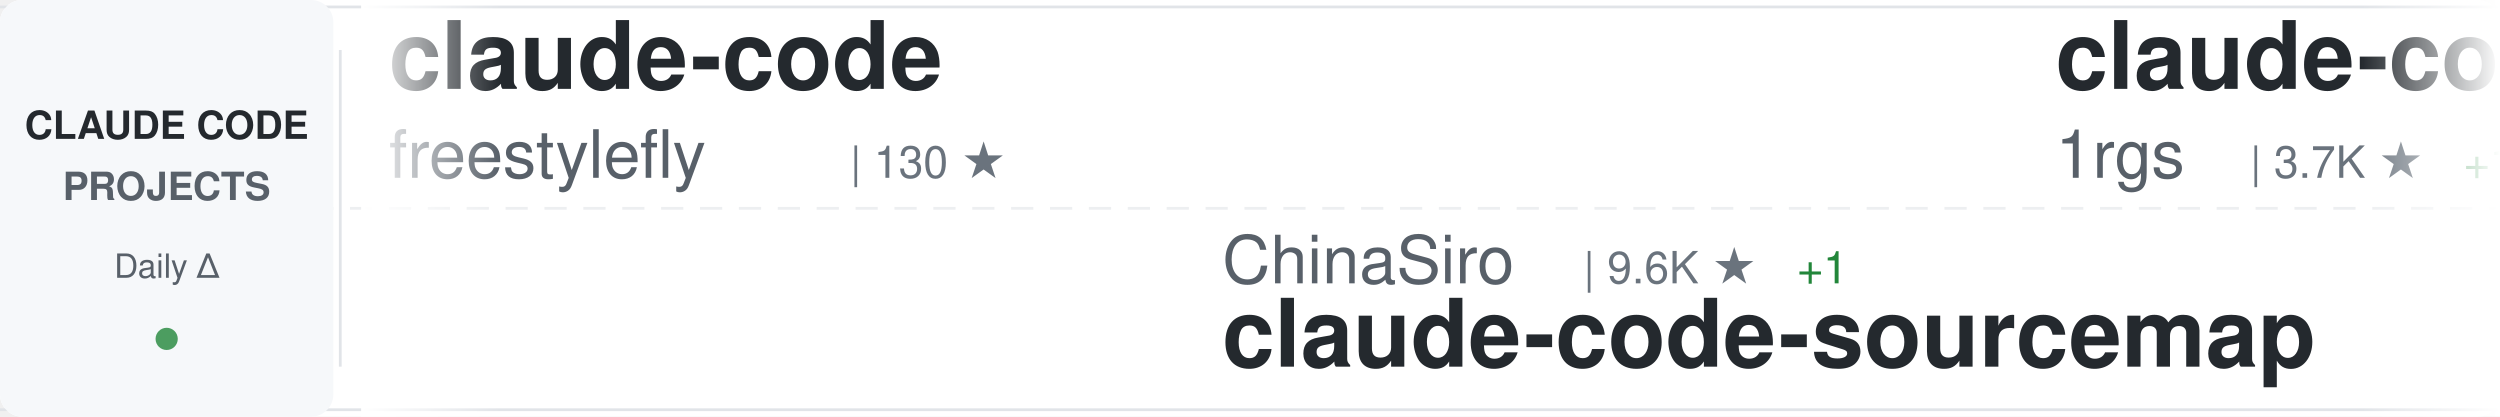
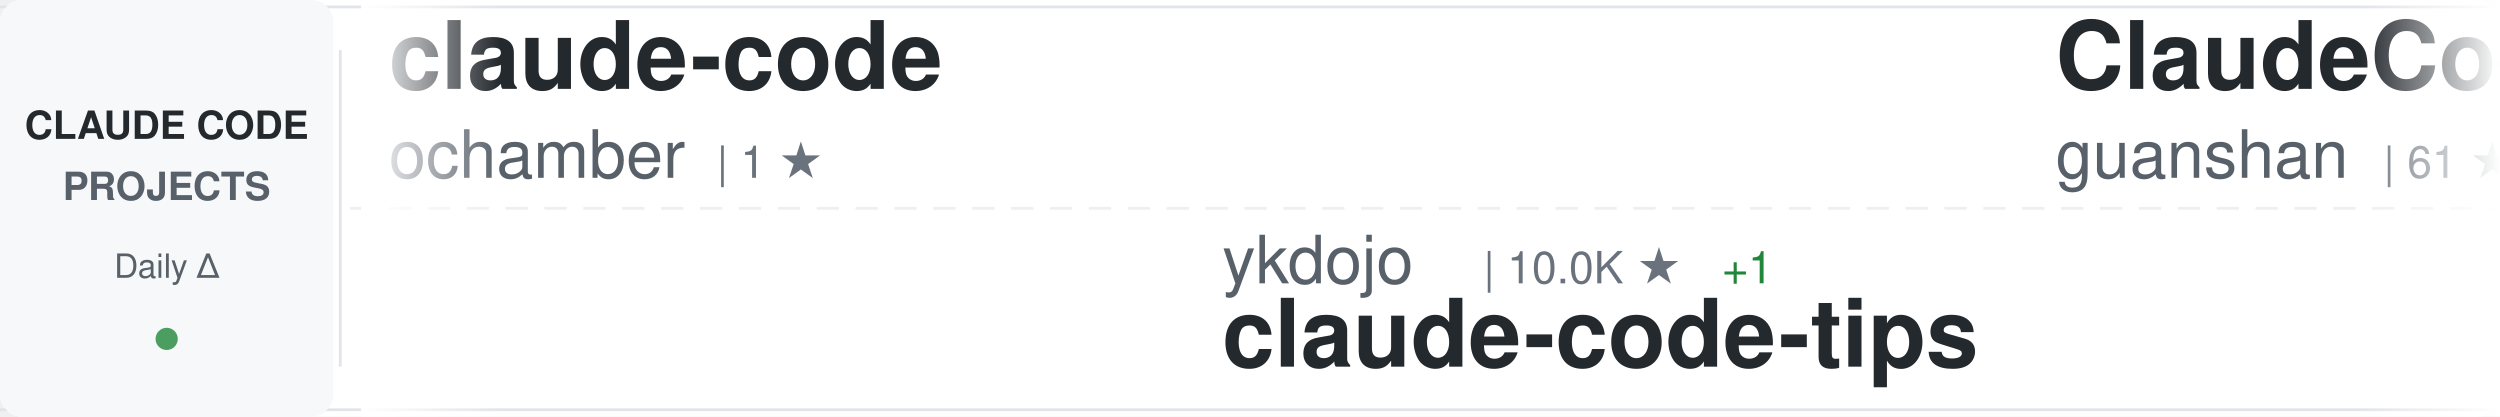
<svg xmlns="http://www.w3.org/2000/svg" width="900" height="150">
  <defs>
    <linearGradient id="awesomeLeftFade" x1="0%" y1="0%" x2="100%" y2="0%">
      <stop offset="0%" style="stop-color:#ffffff;stop-opacity:1" />
      <stop offset="100%" style="stop-color:#ffffff;stop-opacity:0" />
    </linearGradient>
    <linearGradient id="awesomeRightFade" x1="0%" y1="0%" x2="100%" y2="0%">
      <stop offset="0%" style="stop-color:#ffffff;stop-opacity:0" />
      <stop offset="100%" style="stop-color:#ffffff;stop-opacity:1" />
    </linearGradient>
  </defs>
  <rect width="900" height="150" fill="#ffffff" rx="8" />
  <rect x="0" y="2" width="900" height="1" fill="#e1e4e8" />
  <rect x="0" y="147" width="900" height="1" fill="#e1e4e8" />
  <line x1="0" y1="75" x2="900" y2="75" stroke="#e1e4e8" stroke-width="1" stroke-dasharray="8 6" opacity="0.6" />
  <rect x="0" y="0" width="120" height="150" fill="#f6f8fa" rx="8" />
  <text x="60" y="50" font-family="-apple-system, BlinkMacSystemFont, 'Segoe UI', Helvetica, Arial, sans-serif" font-size="14" font-weight="600" fill="#24292e" text-anchor="middle">CLAUDE CODE</text>
  <text x="60" y="72" font-family="-apple-system, BlinkMacSystemFont, 'Segoe UI', Helvetica, Arial, sans-serif" font-size="14" font-weight="600" fill="#586069" text-anchor="middle">PROJECTS</text>
  <text x="60" y="100" font-family="-apple-system, BlinkMacSystemFont, 'Segoe UI', Helvetica, Arial, sans-serif" font-size="12" font-weight="500" fill="#586069" text-anchor="middle">Daily Δ</text>
  <circle cx="60" cy="122" r="4" fill="#22863a" opacity="0.8" />
  <rect x="122" y="18" width="1" height="114" fill="#e1e4e8" />
  <clipPath id="awesomeTickerClip">
    <rect x="130" y="0" width="770" height="150" />
  </clipPath>
  <g clip-path="url(#awesomeTickerClip)">
    <g id="awesomeTickerItems">
      <animateTransform attributeName="transform" attributeType="XML" type="translate" from="0 0" to="-3000 0" dur="54s" repeatCount="indefinite" />
      <g transform="translate(0, 0)">
        <text x="140" y="32" font-family="-apple-system, BlinkMacSystemFont, 'Segoe UI', Helvetica, Arial, sans-serif" font-size="34" font-weight="600" fill="#24292e">claude-code</text>
-         <text x="140" y="64" font-family="-apple-system, BlinkMacSystemFont, 'Segoe UI', Helvetica, Arial, sans-serif" font-size="24" font-weight="400" fill="#586069">freestylefly</text>
-         <text x="306" y="64" font-family="-apple-system, BlinkMacSystemFont, 'Segoe UI', Helvetica, Arial, sans-serif" font-size="16" font-weight="500" fill="#6a737d">| 130 ★</text>
+         <text x="140" y="64" font-family="-apple-system, BlinkMacSystemFont, 'Segoe UI', Helvetica, Arial, sans-serif" font-size="24" font-weight="400" fill="#586069">ochamber</text>
+         <text x="258" y="64" font-family="-apple-system, BlinkMacSystemFont, 'Segoe UI', Helvetica, Arial, sans-serif" font-size="16" font-weight="500" fill="#6a737d">| 1 ★</text>
      </g>
      <g transform="translate(300, 0)">
-         <text x="140" y="102" font-family="-apple-system, BlinkMacSystemFont, 'Segoe UI', Helvetica, Arial, sans-serif" font-size="24" font-weight="400" fill="#586069">ChinaSiro</text>
-         <text x="270" y="102" font-family="-apple-system, BlinkMacSystemFont, 'Segoe UI', Helvetica, Arial, sans-serif" font-size="16" font-weight="500" fill="#6a737d">| 9.6K ★</text>
-         <text x="347" y="102" font-family="-apple-system, BlinkMacSystemFont, 'Segoe UI', Helvetica, Arial, sans-serif" font-size="16" font-weight="500" fill="#22863a"> +1</text>
-         <text x="140" y="132" font-family="-apple-system, BlinkMacSystemFont, 'Segoe UI', Helvetica, Arial, sans-serif" font-size="34" font-weight="600" fill="#24292e">claude-code-sourcemap</text>
+         <text x="140" y="102" font-family="-apple-system, BlinkMacSystemFont, 'Segoe UI', Helvetica, Arial, sans-serif" font-size="24" font-weight="400" fill="#586069">ykdojo</text>
+         <text x="234" y="102" font-family="-apple-system, BlinkMacSystemFont, 'Segoe UI', Helvetica, Arial, sans-serif" font-size="16" font-weight="500" fill="#6a737d">| 10.0K ★</text>
+         <text x="320" y="102" font-family="-apple-system, BlinkMacSystemFont, 'Segoe UI', Helvetica, Arial, sans-serif" font-size="16" font-weight="500" fill="#22863a"> +1</text>
+         <text x="140" y="132" font-family="-apple-system, BlinkMacSystemFont, 'Segoe UI', Helvetica, Arial, sans-serif" font-size="34" font-weight="600" fill="#24292e">claude-code-tips</text>
      </g>
      <g transform="translate(600, 0)">
-         <text x="140" y="32" font-family="-apple-system, BlinkMacSystemFont, 'Segoe UI', Helvetica, Arial, sans-serif" font-size="34" font-weight="600" fill="#24292e">claude-code-proxy</text>
-         <text x="140" y="64" font-family="-apple-system, BlinkMacSystemFont, 'Segoe UI', Helvetica, Arial, sans-serif" font-size="24" font-weight="400" fill="#586069">1rgs</text>
-         <text x="210" y="64" font-family="-apple-system, BlinkMacSystemFont, 'Segoe UI', Helvetica, Arial, sans-serif" font-size="16" font-weight="500" fill="#6a737d">| 3.7K ★</text>
-         <text x="287" y="64" font-family="-apple-system, BlinkMacSystemFont, 'Segoe UI', Helvetica, Arial, sans-serif" font-size="16" font-weight="500" fill="#22863a"> +1</text>
+         <text x="140" y="32" font-family="-apple-system, BlinkMacSystemFont, 'Segoe UI', Helvetica, Arial, sans-serif" font-size="34" font-weight="600" fill="#24292e">ClaudeCode</text>
+         <text x="140" y="64" font-family="-apple-system, BlinkMacSystemFont, 'Segoe UI', Helvetica, Arial, sans-serif" font-size="24" font-weight="400" fill="#586069">guanshan</text>
+         <text x="258" y="64" font-family="-apple-system, BlinkMacSystemFont, 'Segoe UI', Helvetica, Arial, sans-serif" font-size="16" font-weight="500" fill="#6a737d">| 61 ★</text>
      </g>
      <g transform="translate(900, 0)">
-         <text x="140" y="102" font-family="-apple-system, BlinkMacSystemFont, 'Segoe UI', Helvetica, Arial, sans-serif" font-size="24" font-weight="400" fill="#586069">777genius</text>
-         <text x="270" y="102" font-family="-apple-system, BlinkMacSystemFont, 'Segoe UI', Helvetica, Arial, sans-serif" font-size="16" font-weight="500" fill="#6a737d">| 930 ★</text>
-         <text x="140" y="132" font-family="-apple-system, BlinkMacSystemFont, 'Segoe UI', Helvetica, Arial, sans-serif" font-size="34" font-weight="600" fill="#24292e">claude-code-source-code</text>
+         <text x="140" y="102" font-family="-apple-system, BlinkMacSystemFont, 'Segoe UI', Helvetica, Arial, sans-serif" font-size="24" font-weight="400" fill="#586069">davila7</text>
+         <text x="246" y="102" font-family="-apple-system, BlinkMacSystemFont, 'Segoe UI', Helvetica, Arial, sans-serif" font-size="16" font-weight="500" fill="#6a737d">| 30.5K ★</text>
+         <text x="332" y="102" font-family="-apple-system, BlinkMacSystemFont, 'Segoe UI', Helvetica, Arial, sans-serif" font-size="16" font-weight="500" fill="#22863a"> +4</text>
+         <text x="140" y="132" font-family="-apple-system, BlinkMacSystemFont, 'Segoe UI', Helvetica, Arial, sans-serif" font-size="34" font-weight="600" fill="#24292e">claude-code-templates</text>
      </g>
      <g transform="translate(1200, 0)">
-         <text x="140" y="32" font-family="-apple-system, BlinkMacSystemFont, 'Segoe UI', Helvetica, Arial, sans-serif" font-size="34" font-weight="600" fill="#24292e">claude-code-hub</text>
-         <text x="140" y="64" font-family="-apple-system, BlinkMacSystemFont, 'Segoe UI', Helvetica, Arial, sans-serif" font-size="24" font-weight="400" fill="#586069">ding113</text>
-         <text x="246" y="64" font-family="-apple-system, BlinkMacSystemFont, 'Segoe UI', Helvetica, Arial, sans-serif" font-size="16" font-weight="500" fill="#6a737d">| 3.3K ★</text>
-         <text x="323" y="64" font-family="-apple-system, BlinkMacSystemFont, 'Segoe UI', Helvetica, Arial, sans-serif" font-size="16" font-weight="500" fill="#22863a"> +4</text>
+         <text x="140" y="32" font-family="-apple-system, BlinkMacSystemFont, 'Segoe UI', Helvetica, Arial, sans-serif" font-size="34" font-weight="600" fill="#24292e">claude-code-base-action</text>
+         <text x="140" y="64" font-family="-apple-system, BlinkMacSystemFont, 'Segoe UI', Helvetica, Arial, sans-serif" font-size="24" font-weight="400" fill="#586069">anthropics</text>
+         <text x="282" y="64" font-family="-apple-system, BlinkMacSystemFont, 'Segoe UI', Helvetica, Arial, sans-serif" font-size="16" font-weight="500" fill="#6a737d">| 964 ★</text>
      </g>
      <g transform="translate(1500, 0)">
+         <text x="140" y="102" font-family="-apple-system, BlinkMacSystemFont, 'Segoe UI', Helvetica, Arial, sans-serif" font-size="24" font-weight="400" fill="#586069">huangserva</text>
+         <text x="282" y="102" font-family="-apple-system, BlinkMacSystemFont, 'Segoe UI', Helvetica, Arial, sans-serif" font-size="16" font-weight="500" fill="#6a737d">| 626 ★</text>
+         <text x="140" y="132" font-family="-apple-system, BlinkMacSystemFont, 'Segoe UI', Helvetica, Arial, sans-serif" font-size="34" font-weight="600" fill="#24292e">claude-code-cli</text>
+       </g>
+       <g transform="translate(1800, 0)">
+         <text x="140" y="32" font-family="-apple-system, BlinkMacSystemFont, 'Segoe UI', Helvetica, Arial, sans-serif" font-size="34" font-weight="600" fill="#24292e">claude-code</text>
+         <text x="140" y="64" font-family="-apple-system, BlinkMacSystemFont, 'Segoe UI', Helvetica, Arial, sans-serif" font-size="24" font-weight="400" fill="#586069">lowcortisolprogrammer</text>
+         <text x="414" y="64" font-family="-apple-system, BlinkMacSystemFont, 'Segoe UI', Helvetica, Arial, sans-serif" font-size="16" font-weight="500" fill="#6a737d">| 171 ★</text>
+       </g>
+       <g transform="translate(2100, 0)">
+         <text x="140" y="102" font-family="-apple-system, BlinkMacSystemFont, 'Segoe UI', Helvetica, Arial, sans-serif" font-size="24" font-weight="400" fill="#586069">multica-ai</text>
+         <text x="282" y="102" font-family="-apple-system, BlinkMacSystemFont, 'Segoe UI', Helvetica, Arial, sans-serif" font-size="16" font-weight="500" fill="#6a737d">| 209.3K ★</text>
+         <text x="377" y="102" font-family="-apple-system, BlinkMacSystemFont, 'Segoe UI', Helvetica, Arial, sans-serif" font-size="16" font-weight="500" fill="#22863a"> +69</text>
+         <text x="140" y="132" font-family="-apple-system, BlinkMacSystemFont, 'Segoe UI', Helvetica, Arial, sans-serif" font-size="34" font-weight="600" fill="#24292e">andrej-karpathy-skills</text>
+       </g>
+       <g transform="translate(2400, 0)">
+         <text x="140" y="32" font-family="-apple-system, BlinkMacSystemFont, 'Segoe UI', Helvetica, Arial, sans-serif" font-size="34" font-weight="600" fill="#24292e">ClaudeCodeAgents</text>
+         <text x="140" y="64" font-family="-apple-system, BlinkMacSystemFont, 'Segoe UI', Helvetica, Arial, sans-serif" font-size="24" font-weight="400" fill="#586069">darcyegb</text>
+         <text x="258" y="64" font-family="-apple-system, BlinkMacSystemFont, 'Segoe UI', Helvetica, Arial, sans-serif" font-size="16" font-weight="500" fill="#6a737d">| 759 ★</text>
+       </g>
+       <g transform="translate(2700, 0)">
        <text x="140" y="102" font-family="-apple-system, BlinkMacSystemFont, 'Segoe UI', Helvetica, Arial, sans-serif" font-size="24" font-weight="400" fill="#586069">Windy3f3f3f3f</text>
        <text x="318" y="102" font-family="-apple-system, BlinkMacSystemFont, 'Segoe UI', Helvetica, Arial, sans-serif" font-size="16" font-weight="500" fill="#6a737d">| 3.6K ★</text>
        <text x="395" y="102" font-family="-apple-system, BlinkMacSystemFont, 'Segoe UI', Helvetica, Arial, sans-serif" font-size="16" font-weight="500" fill="#22863a"> +1</text>
        <text x="140" y="132" font-family="-apple-system, BlinkMacSystemFont, 'Segoe UI', Helvetica, Arial, sans-serif" font-size="34" font-weight="600" fill="#24292e">how-claude-code-works</text>
      </g>
-       <g transform="translate(1800, 0)">
-         <text x="140" y="32" font-family="-apple-system, BlinkMacSystemFont, 'Segoe UI', Helvetica, Arial, sans-serif" font-size="34" font-weight="600" fill="#24292e">claude-code-book</text>
-         <text x="140" y="64" font-family="-apple-system, BlinkMacSystemFont, 'Segoe UI', Helvetica, Arial, sans-serif" font-size="24" font-weight="400" fill="#586069">lintsinghua</text>
-         <text x="294" y="64" font-family="-apple-system, BlinkMacSystemFont, 'Segoe UI', Helvetica, Arial, sans-serif" font-size="16" font-weight="500" fill="#6a737d">| 4.2K ★</text>
-         <text x="371" y="64" font-family="-apple-system, BlinkMacSystemFont, 'Segoe UI', Helvetica, Arial, sans-serif" font-size="16" font-weight="500" fill="#22863a"> +2</text>
-       </g>
-       <g transform="translate(2100, 0)">
-         <text x="140" y="102" font-family="-apple-system, BlinkMacSystemFont, 'Segoe UI', Helvetica, Arial, sans-serif" font-size="24" font-weight="400" fill="#586069">SeemSeam</text>
-         <text x="258" y="102" font-family="-apple-system, BlinkMacSystemFont, 'Segoe UI', Helvetica, Arial, sans-serif" font-size="16" font-weight="500" fill="#6a737d">| 3.5K ★</text>
-         <text x="335" y="102" font-family="-apple-system, BlinkMacSystemFont, 'Segoe UI', Helvetica, Arial, sans-serif" font-size="16" font-weight="500" fill="#22863a"> +1</text>
-         <text x="140" y="132" font-family="-apple-system, BlinkMacSystemFont, 'Segoe UI', Helvetica, Arial, sans-serif" font-size="34" font-weight="600" fill="#24292e">claude_codex_bridge</text>
-       </g>
-       <g transform="translate(2400, 0)">
-         <text x="140" y="32" font-family="-apple-system, BlinkMacSystemFont, 'Segoe UI', Helvetica, Arial, sans-serif" font-size="34" font-weight="600" fill="#24292e">claude-code</text>
-         <text x="140" y="64" font-family="-apple-system, BlinkMacSystemFont, 'Segoe UI', Helvetica, Arial, sans-serif" font-size="24" font-weight="400" fill="#586069">anthropics</text>
-         <text x="282" y="64" font-family="-apple-system, BlinkMacSystemFont, 'Segoe UI', Helvetica, Arial, sans-serif" font-size="16" font-weight="500" fill="#6a737d">| 143.6K ★</text>
-         <text x="377" y="64" font-family="-apple-system, BlinkMacSystemFont, 'Segoe UI', Helvetica, Arial, sans-serif" font-size="16" font-weight="500" fill="#22863a"> +41</text>
-       </g>
-       <g transform="translate(2700, 0)">
-         <text x="140" y="102" font-family="-apple-system, BlinkMacSystemFont, 'Segoe UI', Helvetica, Arial, sans-serif" font-size="24" font-weight="400" fill="#586069">fuergaosi233</text>
-         <text x="306" y="102" font-family="-apple-system, BlinkMacSystemFont, 'Segoe UI', Helvetica, Arial, sans-serif" font-size="16" font-weight="500" fill="#6a737d">| 2.8K ★</text>
-         <text x="383" y="102" font-family="-apple-system, BlinkMacSystemFont, 'Segoe UI', Helvetica, Arial, sans-serif" font-size="16" font-weight="500" fill="#22863a"> +1</text>
-         <text x="140" y="132" font-family="-apple-system, BlinkMacSystemFont, 'Segoe UI', Helvetica, Arial, sans-serif" font-size="34" font-weight="600" fill="#24292e">claude-code-proxy</text>
-       </g>
      <g transform="translate(3000, 0)">
        <text x="140" y="32" font-family="-apple-system, BlinkMacSystemFont, 'Segoe UI', Helvetica, Arial, sans-serif" font-size="34" font-weight="600" fill="#24292e">claude-code</text>
-         <text x="140" y="64" font-family="-apple-system, BlinkMacSystemFont, 'Segoe UI', Helvetica, Arial, sans-serif" font-size="24" font-weight="400" fill="#586069">freestylefly</text>
-         <text x="306" y="64" font-family="-apple-system, BlinkMacSystemFont, 'Segoe UI', Helvetica, Arial, sans-serif" font-size="16" font-weight="500" fill="#6a737d">| 130 ★</text>
+         <text x="140" y="64" font-family="-apple-system, BlinkMacSystemFont, 'Segoe UI', Helvetica, Arial, sans-serif" font-size="24" font-weight="400" fill="#586069">ochamber</text>
+         <text x="258" y="64" font-family="-apple-system, BlinkMacSystemFont, 'Segoe UI', Helvetica, Arial, sans-serif" font-size="16" font-weight="500" fill="#6a737d">| 1 ★</text>
      </g>
      <g transform="translate(3300, 0)">
-         <text x="140" y="102" font-family="-apple-system, BlinkMacSystemFont, 'Segoe UI', Helvetica, Arial, sans-serif" font-size="24" font-weight="400" fill="#586069">ChinaSiro</text>
-         <text x="270" y="102" font-family="-apple-system, BlinkMacSystemFont, 'Segoe UI', Helvetica, Arial, sans-serif" font-size="16" font-weight="500" fill="#6a737d">| 9.6K ★</text>
-         <text x="347" y="102" font-family="-apple-system, BlinkMacSystemFont, 'Segoe UI', Helvetica, Arial, sans-serif" font-size="16" font-weight="500" fill="#22863a"> +1</text>
-         <text x="140" y="132" font-family="-apple-system, BlinkMacSystemFont, 'Segoe UI', Helvetica, Arial, sans-serif" font-size="34" font-weight="600" fill="#24292e">claude-code-sourcemap</text>
+         <text x="140" y="102" font-family="-apple-system, BlinkMacSystemFont, 'Segoe UI', Helvetica, Arial, sans-serif" font-size="24" font-weight="400" fill="#586069">ykdojo</text>
+         <text x="234" y="102" font-family="-apple-system, BlinkMacSystemFont, 'Segoe UI', Helvetica, Arial, sans-serif" font-size="16" font-weight="500" fill="#6a737d">| 10.0K ★</text>
+         <text x="320" y="102" font-family="-apple-system, BlinkMacSystemFont, 'Segoe UI', Helvetica, Arial, sans-serif" font-size="16" font-weight="500" fill="#22863a"> +1</text>
+         <text x="140" y="132" font-family="-apple-system, BlinkMacSystemFont, 'Segoe UI', Helvetica, Arial, sans-serif" font-size="34" font-weight="600" fill="#24292e">claude-code-tips</text>
      </g>
      <g transform="translate(3600, 0)">
-         <text x="140" y="32" font-family="-apple-system, BlinkMacSystemFont, 'Segoe UI', Helvetica, Arial, sans-serif" font-size="34" font-weight="600" fill="#24292e">claude-code-proxy</text>
-         <text x="140" y="64" font-family="-apple-system, BlinkMacSystemFont, 'Segoe UI', Helvetica, Arial, sans-serif" font-size="24" font-weight="400" fill="#586069">1rgs</text>
-         <text x="210" y="64" font-family="-apple-system, BlinkMacSystemFont, 'Segoe UI', Helvetica, Arial, sans-serif" font-size="16" font-weight="500" fill="#6a737d">| 3.7K ★</text>
-         <text x="287" y="64" font-family="-apple-system, BlinkMacSystemFont, 'Segoe UI', Helvetica, Arial, sans-serif" font-size="16" font-weight="500" fill="#22863a"> +1</text>
+         <text x="140" y="32" font-family="-apple-system, BlinkMacSystemFont, 'Segoe UI', Helvetica, Arial, sans-serif" font-size="34" font-weight="600" fill="#24292e">ClaudeCode</text>
+         <text x="140" y="64" font-family="-apple-system, BlinkMacSystemFont, 'Segoe UI', Helvetica, Arial, sans-serif" font-size="24" font-weight="400" fill="#586069">guanshan</text>
+         <text x="258" y="64" font-family="-apple-system, BlinkMacSystemFont, 'Segoe UI', Helvetica, Arial, sans-serif" font-size="16" font-weight="500" fill="#6a737d">| 61 ★</text>
      </g>
      <g transform="translate(3900, 0)">
-         <text x="140" y="102" font-family="-apple-system, BlinkMacSystemFont, 'Segoe UI', Helvetica, Arial, sans-serif" font-size="24" font-weight="400" fill="#586069">777genius</text>
-         <text x="270" y="102" font-family="-apple-system, BlinkMacSystemFont, 'Segoe UI', Helvetica, Arial, sans-serif" font-size="16" font-weight="500" fill="#6a737d">| 930 ★</text>
-         <text x="140" y="132" font-family="-apple-system, BlinkMacSystemFont, 'Segoe UI', Helvetica, Arial, sans-serif" font-size="34" font-weight="600" fill="#24292e">claude-code-source-code</text>
+         <text x="140" y="102" font-family="-apple-system, BlinkMacSystemFont, 'Segoe UI', Helvetica, Arial, sans-serif" font-size="24" font-weight="400" fill="#586069">davila7</text>
+         <text x="246" y="102" font-family="-apple-system, BlinkMacSystemFont, 'Segoe UI', Helvetica, Arial, sans-serif" font-size="16" font-weight="500" fill="#6a737d">| 30.5K ★</text>
+         <text x="332" y="102" font-family="-apple-system, BlinkMacSystemFont, 'Segoe UI', Helvetica, Arial, sans-serif" font-size="16" font-weight="500" fill="#22863a"> +4</text>
+         <text x="140" y="132" font-family="-apple-system, BlinkMacSystemFont, 'Segoe UI', Helvetica, Arial, sans-serif" font-size="34" font-weight="600" fill="#24292e">claude-code-templates</text>
      </g>
    </g>
  </g>
  <rect x="130" y="0" width="50" height="150" fill="url(#awesomeLeftFade)" />
  <rect x="850" y="0" width="50" height="150" fill="url(#awesomeRightFade)" />
</svg>
